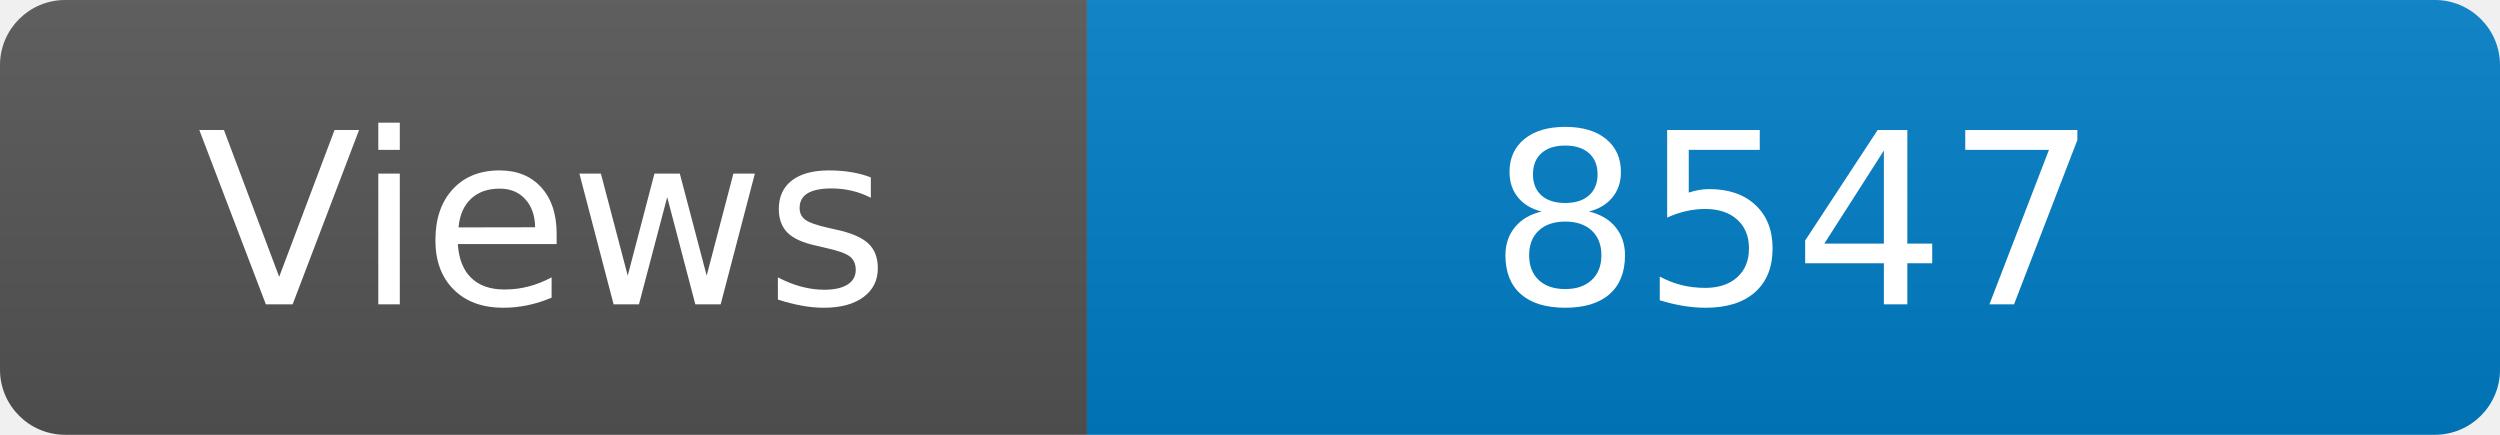
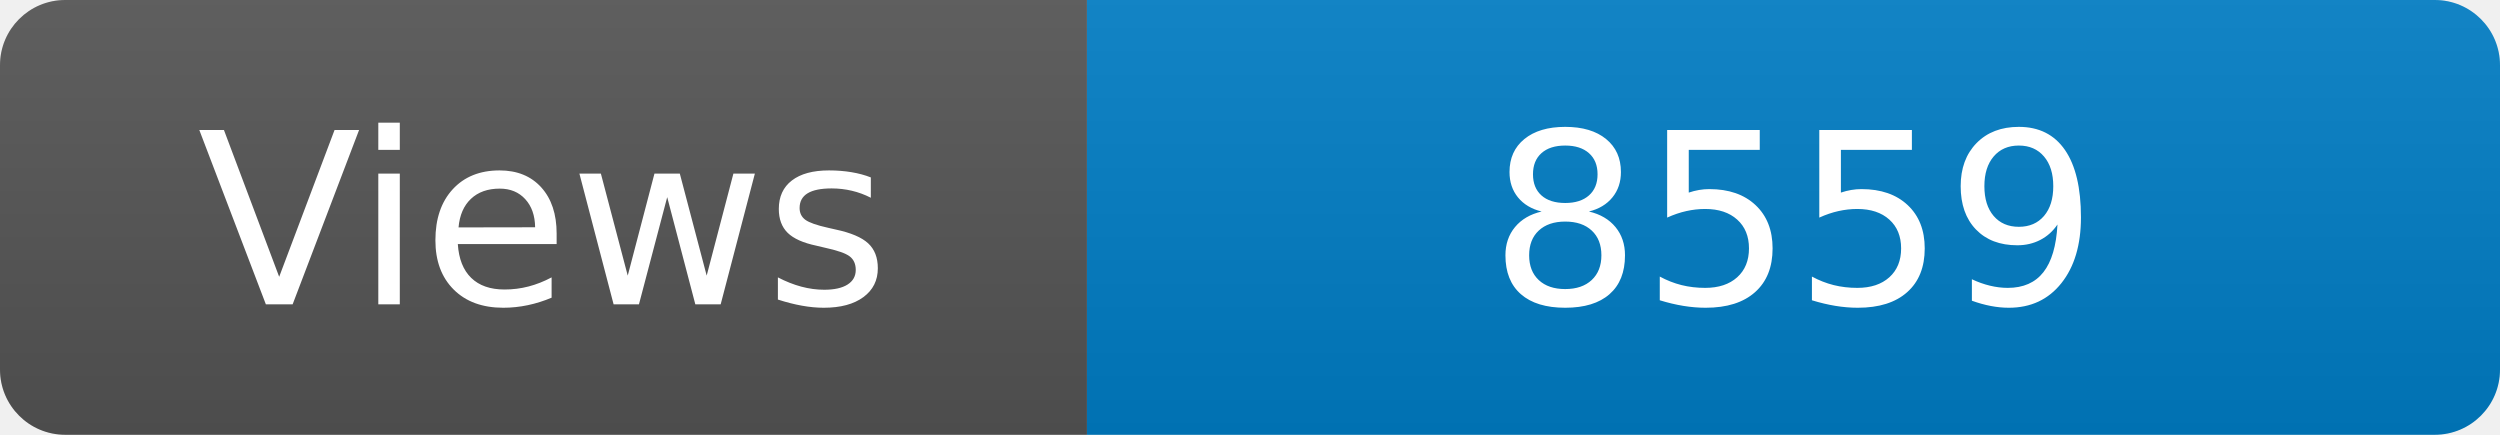
<svg xmlns="http://www.w3.org/2000/svg" width="115" height="20" role="img" aria-label="Maintained?: yes">
  <linearGradient id="s" x2="0" y2="100%">
    <stop offset="0" stop-color="#bbb" stop-opacity=".1" />
    <stop offset="1" stop-opacity=".1" />
  </linearGradient>
  <clipPath id="r">
    <rect width="115" height="20" rx="3" fill="#fff" />
  </clipPath>
  <g clip-path="url(#r)">
    <rect width="50" height="20" fill="#555" />
    <rect x="50" width="160" height="20" fill="#007ec6" />
    <rect width="115" height="20" fill="url(#s)" />
  </g>
  <g fill="#fff" text-anchor="middle" font-family="Verdana,Geneva,DejaVu Sans,sans-serif" font-size="110">
    <text x="250" y="140" transform="scale(.1)" fill="#fff">Views</text>
-     <text x="825" y="140" transform="scale(.1)" fill="#fff">8547</text>
+     <text x="825" y="140" transform="scale(.1)" fill="#fff">8559</text>
  </g>
</svg>
